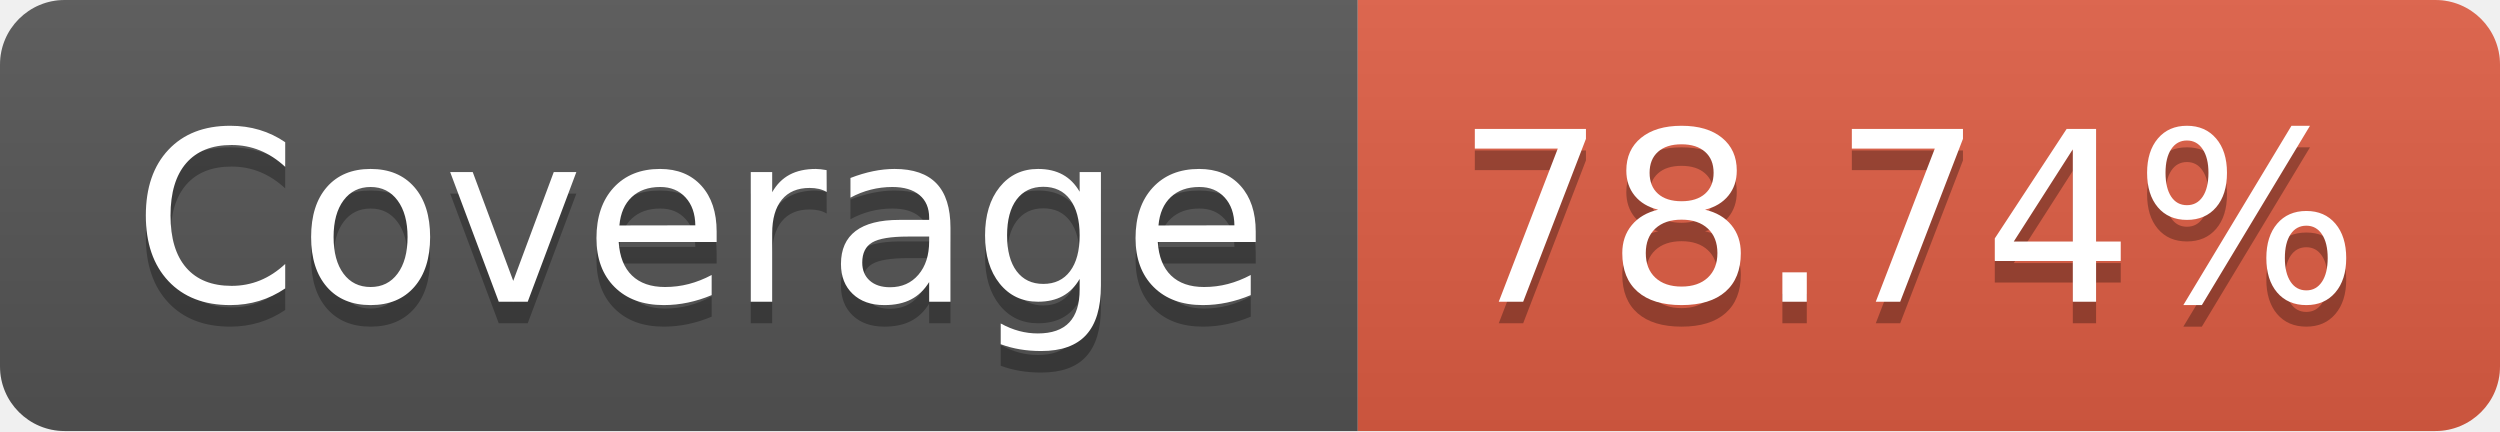
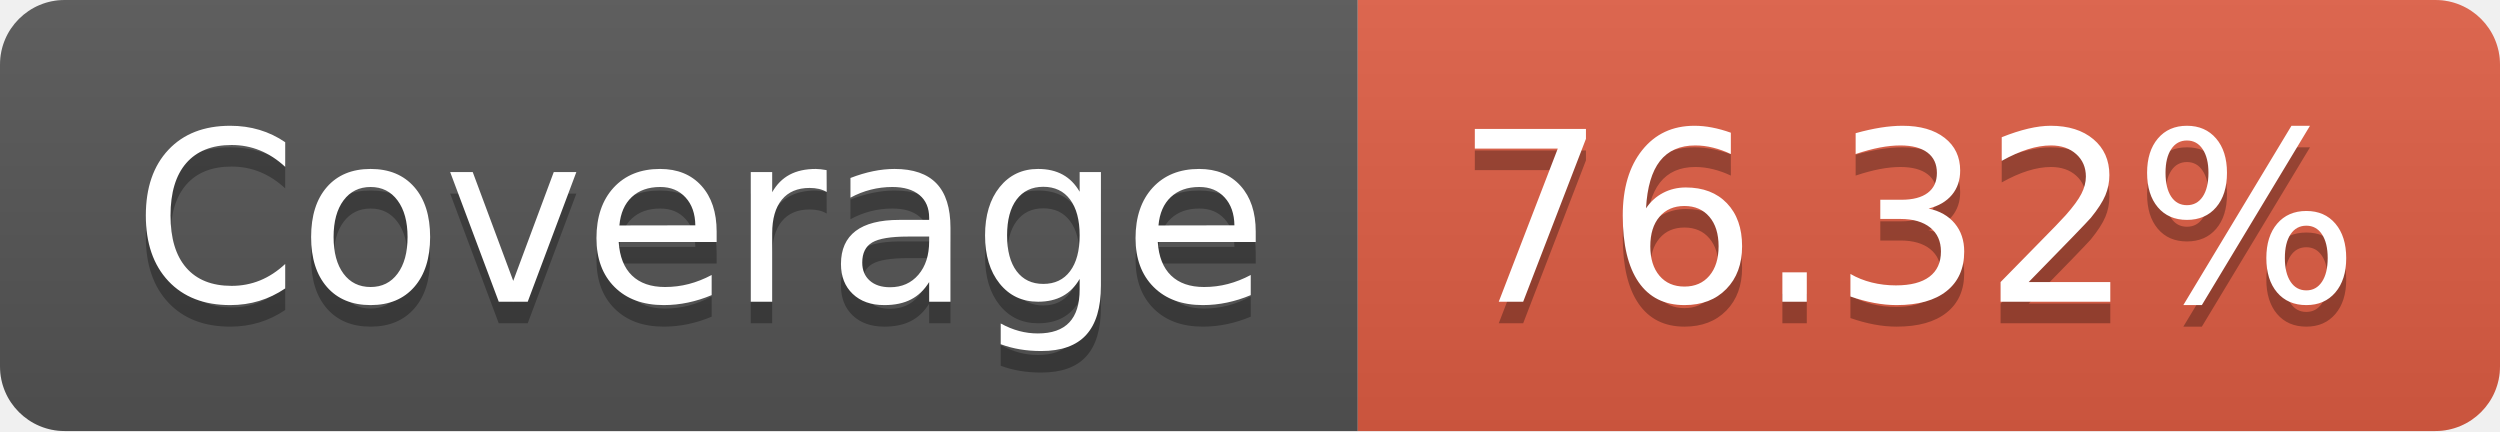
- <svg xmlns="http://www.w3.org/2000/svg" width="116" height="20" role="img" aria-label="Coverage: 78.74%">
+ <svg xmlns="http://www.w3.org/2000/svg" width="116" height="20" role="img" aria-label="Coverage: 76.32%">
  <linearGradient id="s" x2="0" y2="100%">
    <stop offset="0" stop-color="#bbb" stop-opacity=".1" />
    <stop offset="1" stop-opacity=".1" />
  </linearGradient>
  <clipPath id="r">
    <rect width="116" height="20" rx="3" fill="#fff" />
  </clipPath>
  <g clip-path="url(#r)">
    <rect width="63" height="20" fill="#555" />
    <rect x="63" width="53" height="20" fill="#e05d44" />
    <rect width="116" height="20" fill="url(#s)" />
  </g>
  <g fill="#fff" text-anchor="middle" font-family="Verdana,Geneva,DejaVu Sans,sans-serif" text-rendering="geometricPrecision" font-size="110">
    <text aria-hidden="true" x="325" y="150" fill="#010101" fill-opacity=".3" transform="scale(.1)" textLength="530">Coverage</text>
    <text x="325" y="140" transform="scale(.1)" fill="#fff" textLength="530">Coverage</text>
-     <text aria-hidden="true" x="885" y="150" fill="#010101" fill-opacity=".3" transform="scale(.1)" textLength="430">78.74%</text>
-     <text x="885" y="140" transform="scale(.1)" fill="#fff" textLength="430">78.74%</text>
+     <text aria-hidden="true" x="885" y="150" fill="#010101" fill-opacity=".3" transform="scale(.1)" textLength="430">76.32%</text>
+     <text x="885" y="140" transform="scale(.1)" fill="#fff" textLength="430">76.32%</text>
  </g>
</svg>
